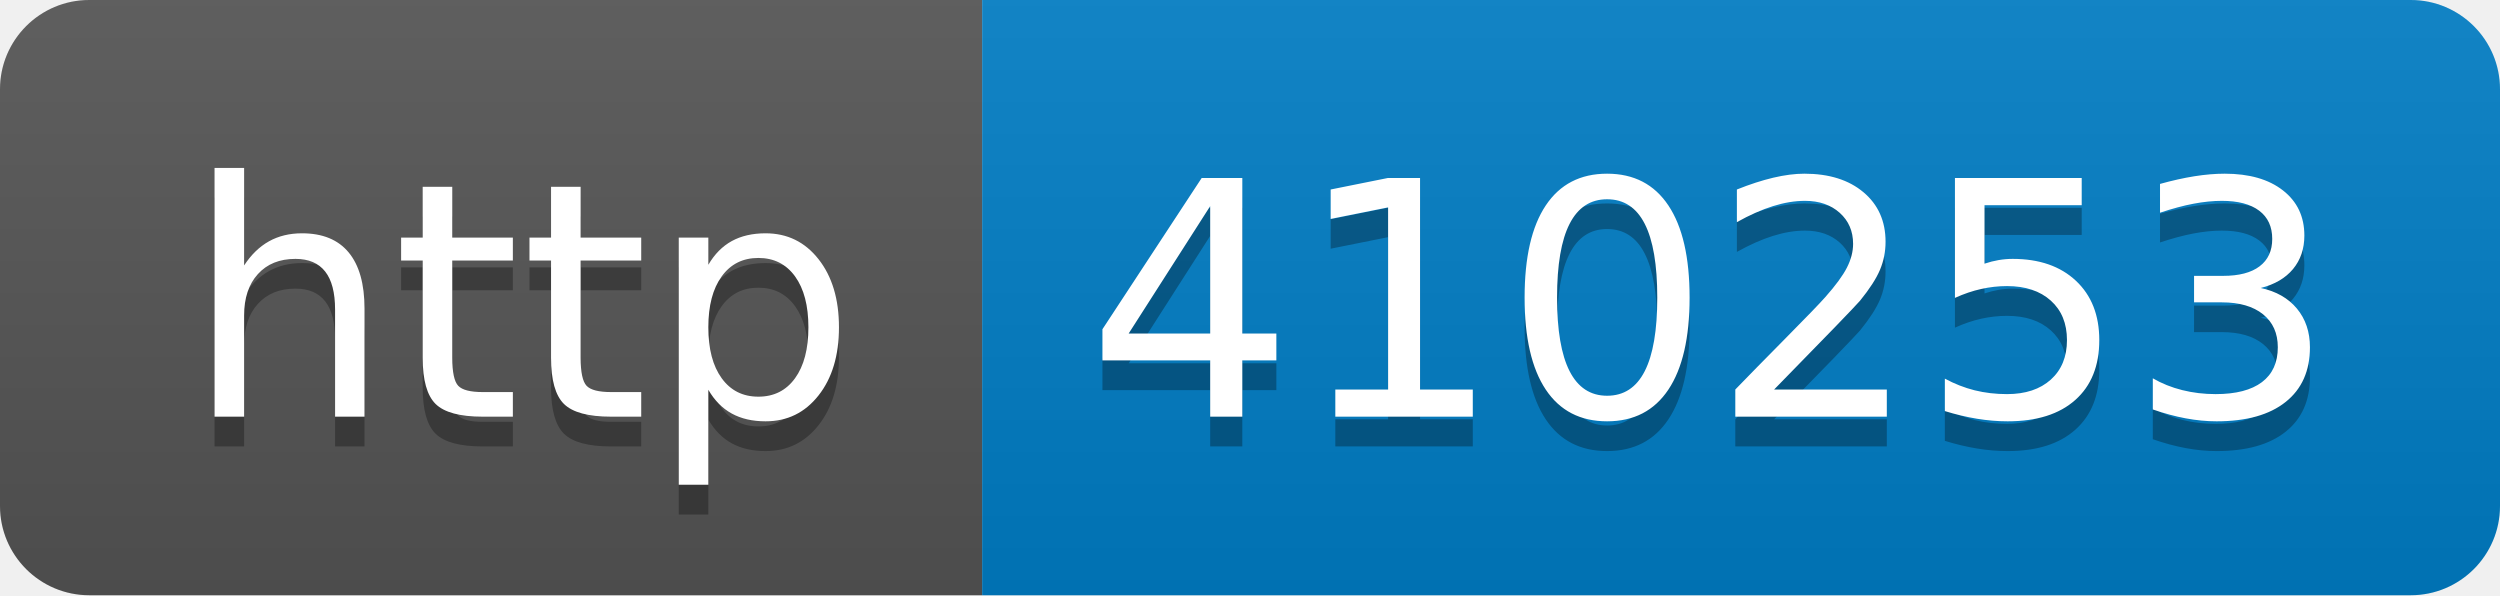
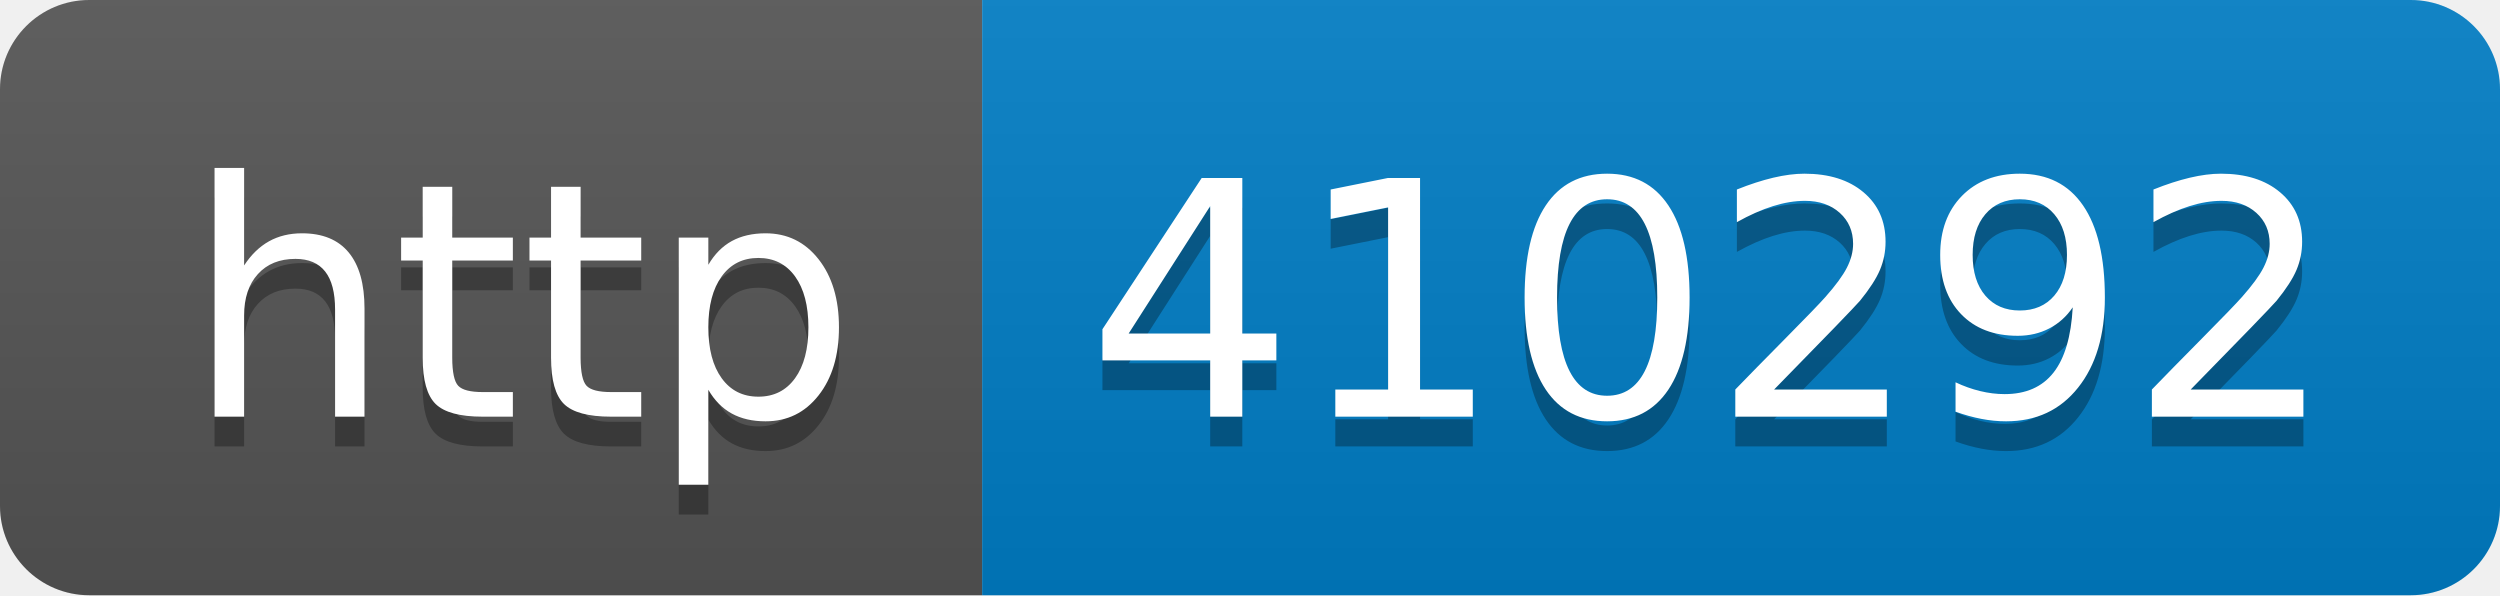
- <svg xmlns="http://www.w3.org/2000/svg" width="84" height="20" role="img" aria-label="http: 410253">
+ <svg xmlns="http://www.w3.org/2000/svg" width="84" height="20" role="img" aria-label="http: 410292">
  <linearGradient id="s" x2="0" y2="100%">
    <stop offset="0" stop-color="#bbb" stop-opacity=".1" />
    <stop offset="1" stop-opacity=".1" />
  </linearGradient>
  <clipPath id="r">
    <rect width="84" height="20" rx="3" fill="#fff" />
  </clipPath>
  <g clip-path="url(#r)">
    <rect width="33" height="20" fill="#555" />
    <rect x="33" width="51" height="20" fill="#007ec6" />
    <rect width="84" height="20" fill="url(#s)" />
  </g>
  <g fill="#fff" text-anchor="middle" font-family="Verdana,Geneva,DejaVu Sans,sans-serif" text-rendering="geometricPrecision" font-size="110">
    <text aria-hidden="true" x="175" y="150" fill="#010101" fill-opacity=".3" transform="scale(.1)" textLength="230">http</text>
    <text x="175" y="140" transform="scale(.1)" fill="#fff" textLength="230">http</text>
-     <text aria-hidden="true" x="575" y="150" fill="#010101" fill-opacity=".3" transform="scale(.1)" textLength="410">410253</text>
-     <text x="575" y="140" transform="scale(.1)" fill="#fff" textLength="410">410253</text>
+     <text aria-hidden="true" x="575" y="150" fill="#010101" fill-opacity=".3" transform="scale(.1)" textLength="410">410292</text>
+     <text x="575" y="140" transform="scale(.1)" fill="#fff" textLength="410">410292</text>
  </g>
</svg>
